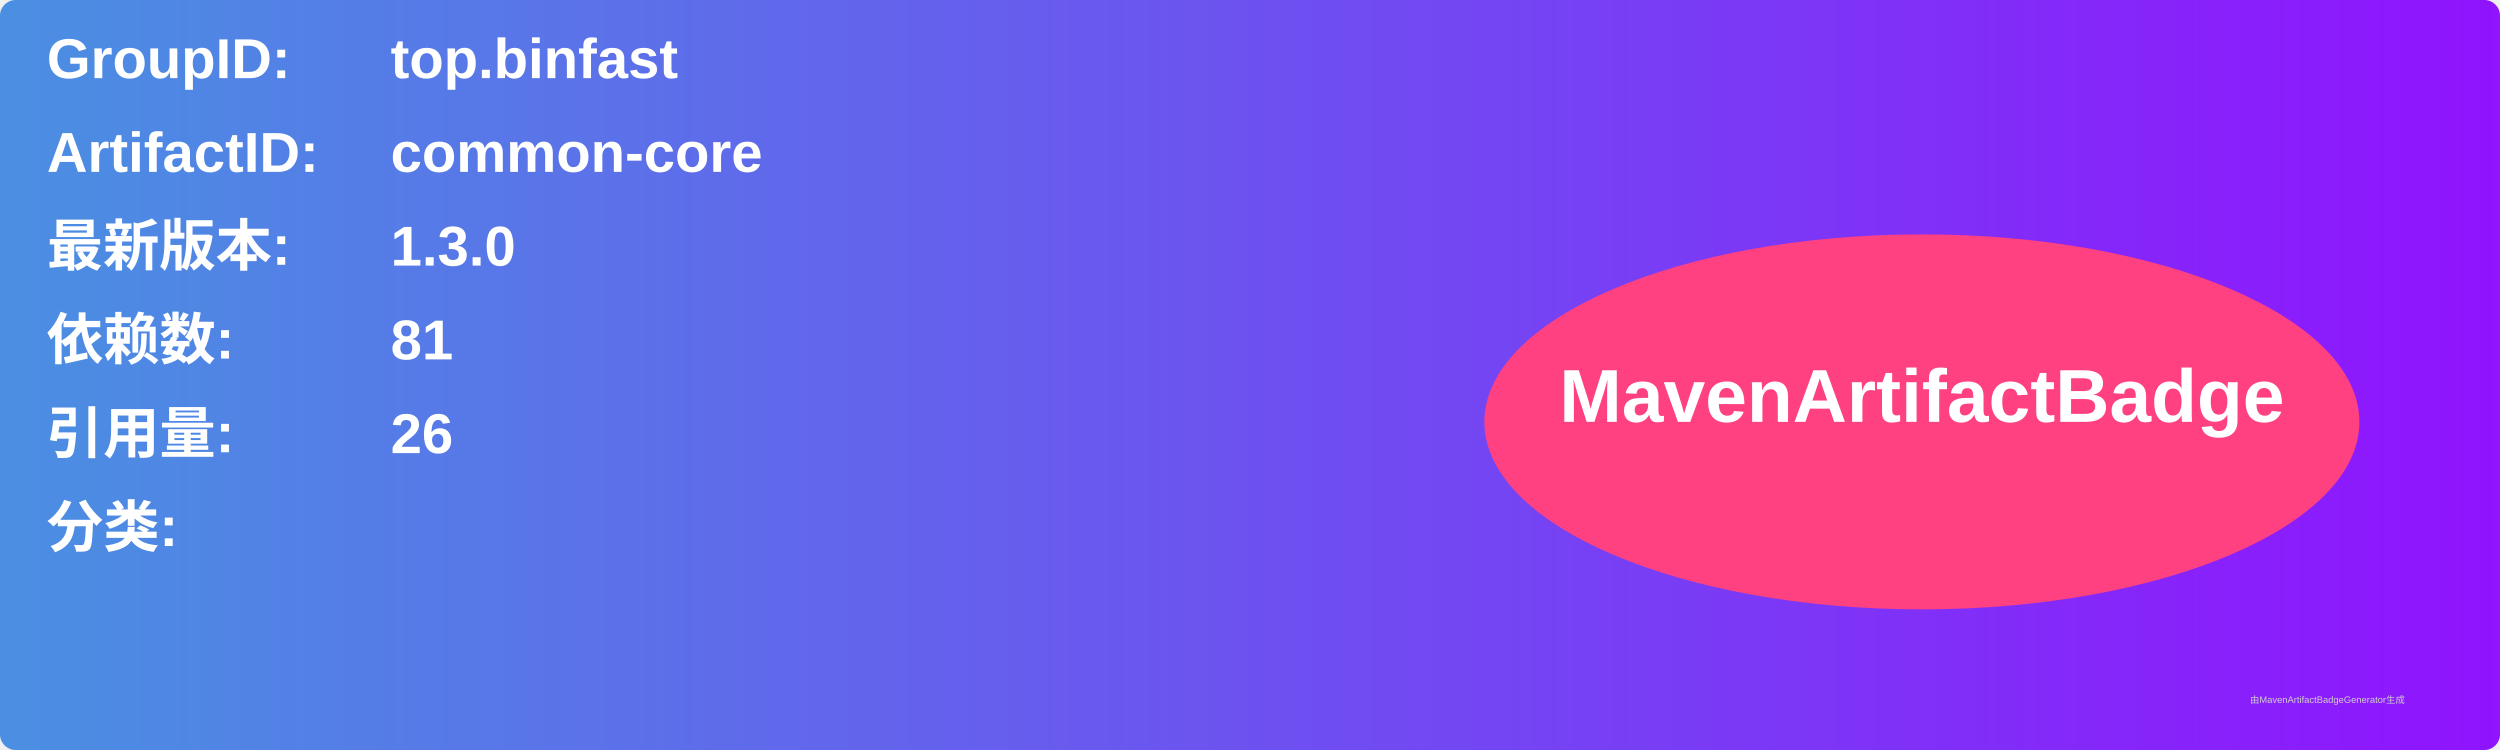
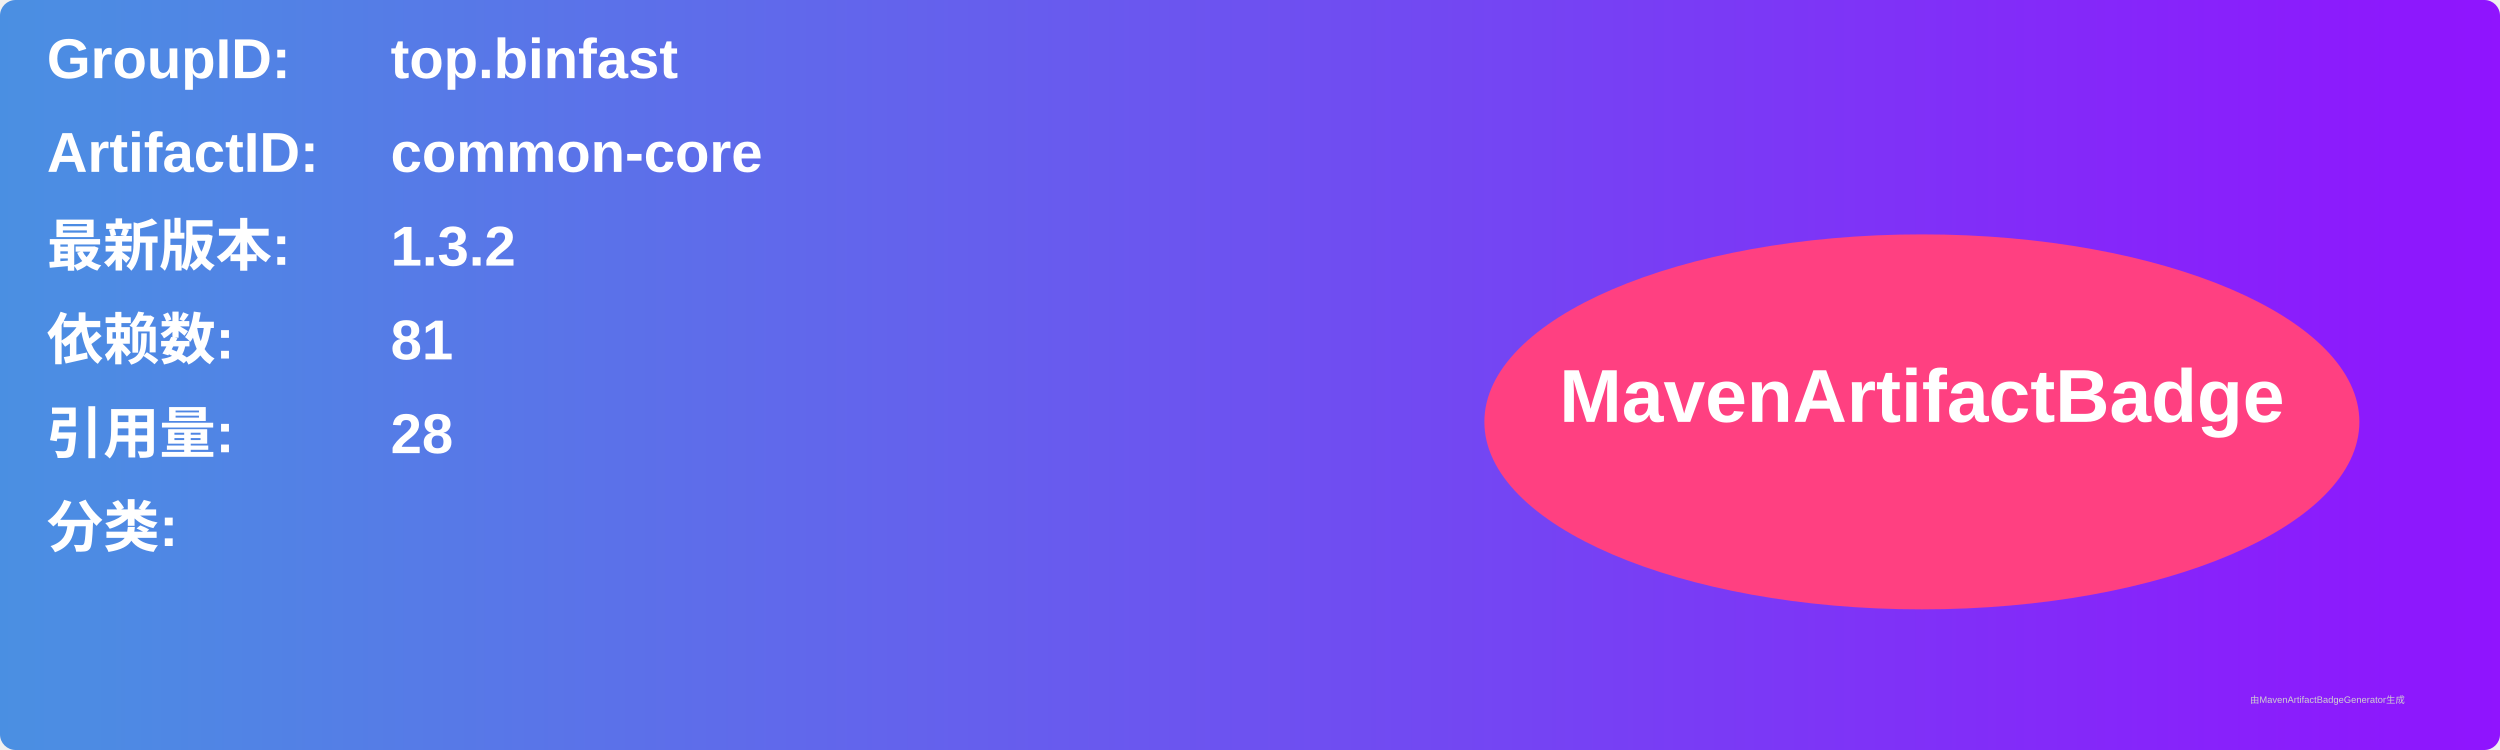
<svg xmlns="http://www.w3.org/2000/svg" width="800" height="240" viewBox="0 0 800 240">
  <linearGradient id="grad" x1="0%" y1="0%" x2="100%" y2="0%">
    <stop offset="0%" stop-color="#4a90e2" />
    <stop offset="100%" stop-color="#9013fe" />
  </linearGradient>
  <rect width="100%" height="100%" rx="5" ry="5" fill="url(#grad)" />
  <g transform="translate(15, 15)">
    <text x="0" y="10" font-family="Arial" font-size="18" fill="white" font-weight="bold" width="260">GroupID:</text>
    <text x="110" y="10" font-family="Arial" font-size="18" fill="white" font-weight="bold" width="460">top.binfast</text>
    <text x="0" y="40" font-family="Arial" font-size="18" fill="white" font-weight="bold" width="260">ArtifactID:</text>
    <text x="110" y="40" font-family="Arial" font-size="18" fill="white" font-weight="bold" width="460">common-core</text>
    <text x="0" y="70" font-family="Arial" font-size="18" fill="white" font-weight="bold">最新版本:</text>
    <text x="110" y="70" font-family="Arial" font-size="18" fill="white" font-weight="bold">
-       <tspan font-weight="bold">1.3.0</tspan>
+       <tspan font-weight="bold">1.3.2</tspan>
    </text>
    <text x="0" y="100" font-family="Arial" font-size="18" fill="white" font-weight="bold">依赖数: </text>
    <text x="110" y="100" font-family="Arial" font-size="18" fill="white">
      <tspan font-weight="bold">81</tspan>
    </text>
    <text x="0" y="130" font-family="Arial" font-size="18" fill="white" font-weight="bold">引用量: </text>
    <text x="110" y="130" font-family="Arial" font-size="18" fill="white">
-       <tspan font-weight="bold">26</tspan>
+       <tspan font-weight="bold">28</tspan>
    </text>
    <text x="0" y="160" font-family="Arial" font-size="18" fill="white" font-weight="bold">分类:</text>
    <text x="10" y="190" font-family="Arial" font-size="10" fill="white">
      <tspan font-weight="bold" />
    </text>
    <ellipse cx="600" cy="120" rx="140" ry="60" fill="#ff4081" />
    <text x="600" y="120" text-anchor="middle" font-family="Arial" font-size="24" fill="white" font-weight="bold">MavenArtifactBadge</text>
  </g>
  <text x="720" y="225" font-family="Arial" font-size="3" fill="#d0d0d0">由MavenArtifactBadgeGenerator生成</text>
</svg>
